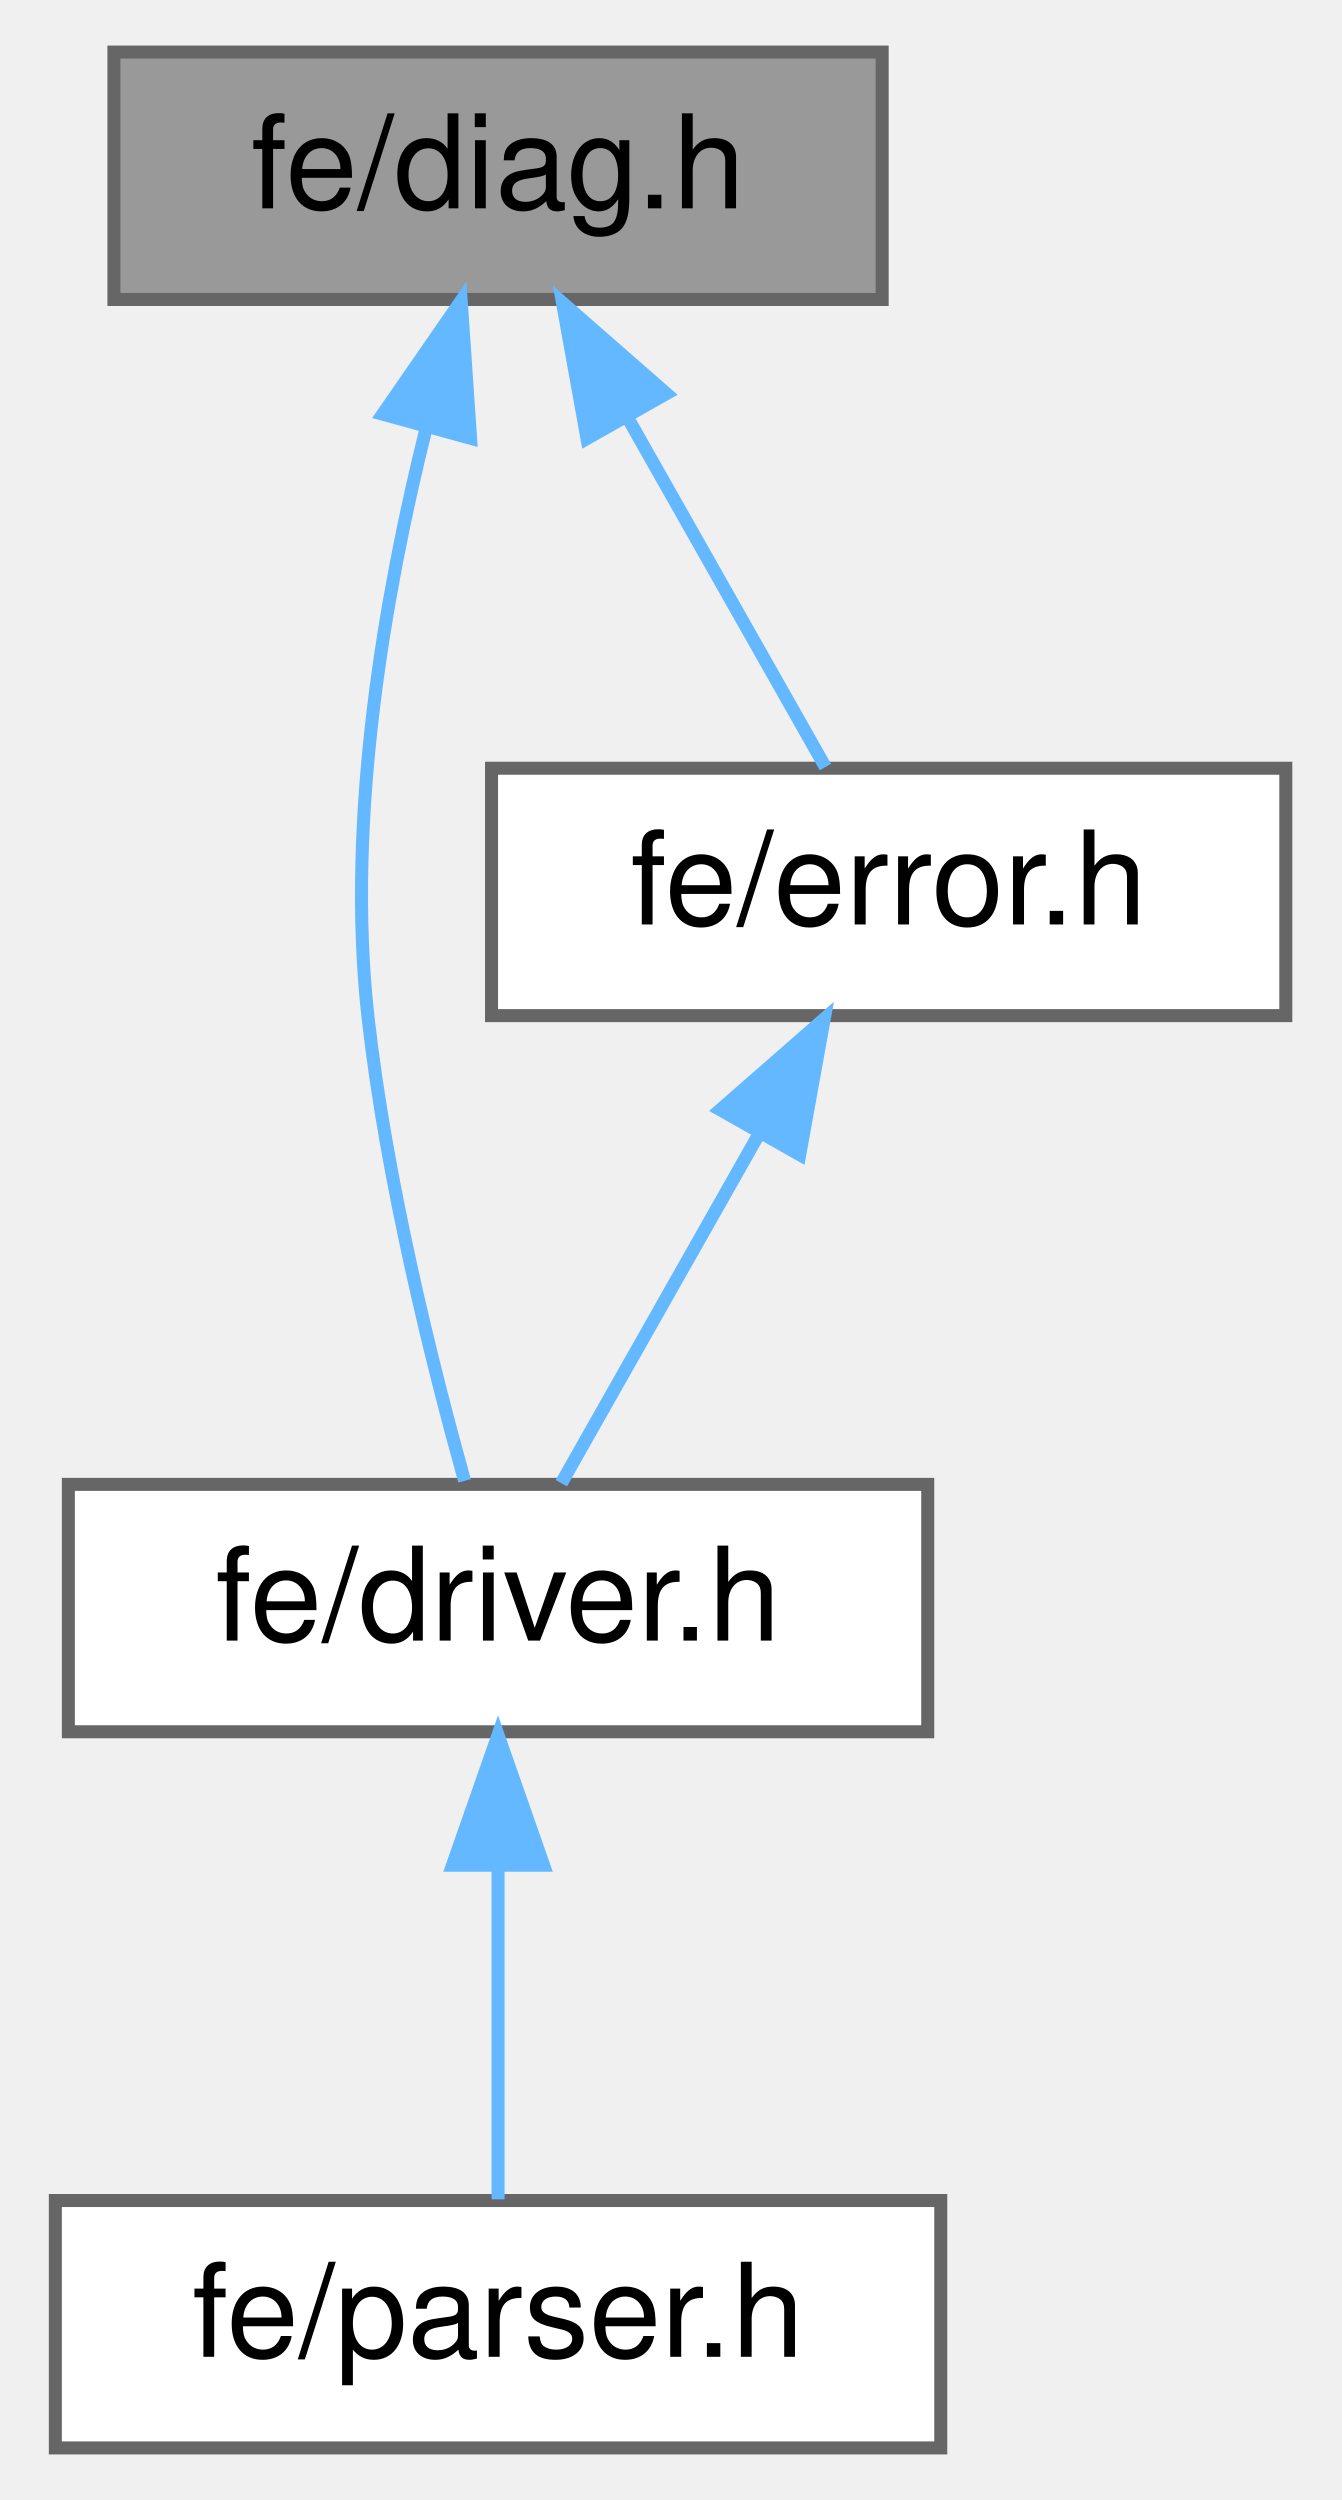
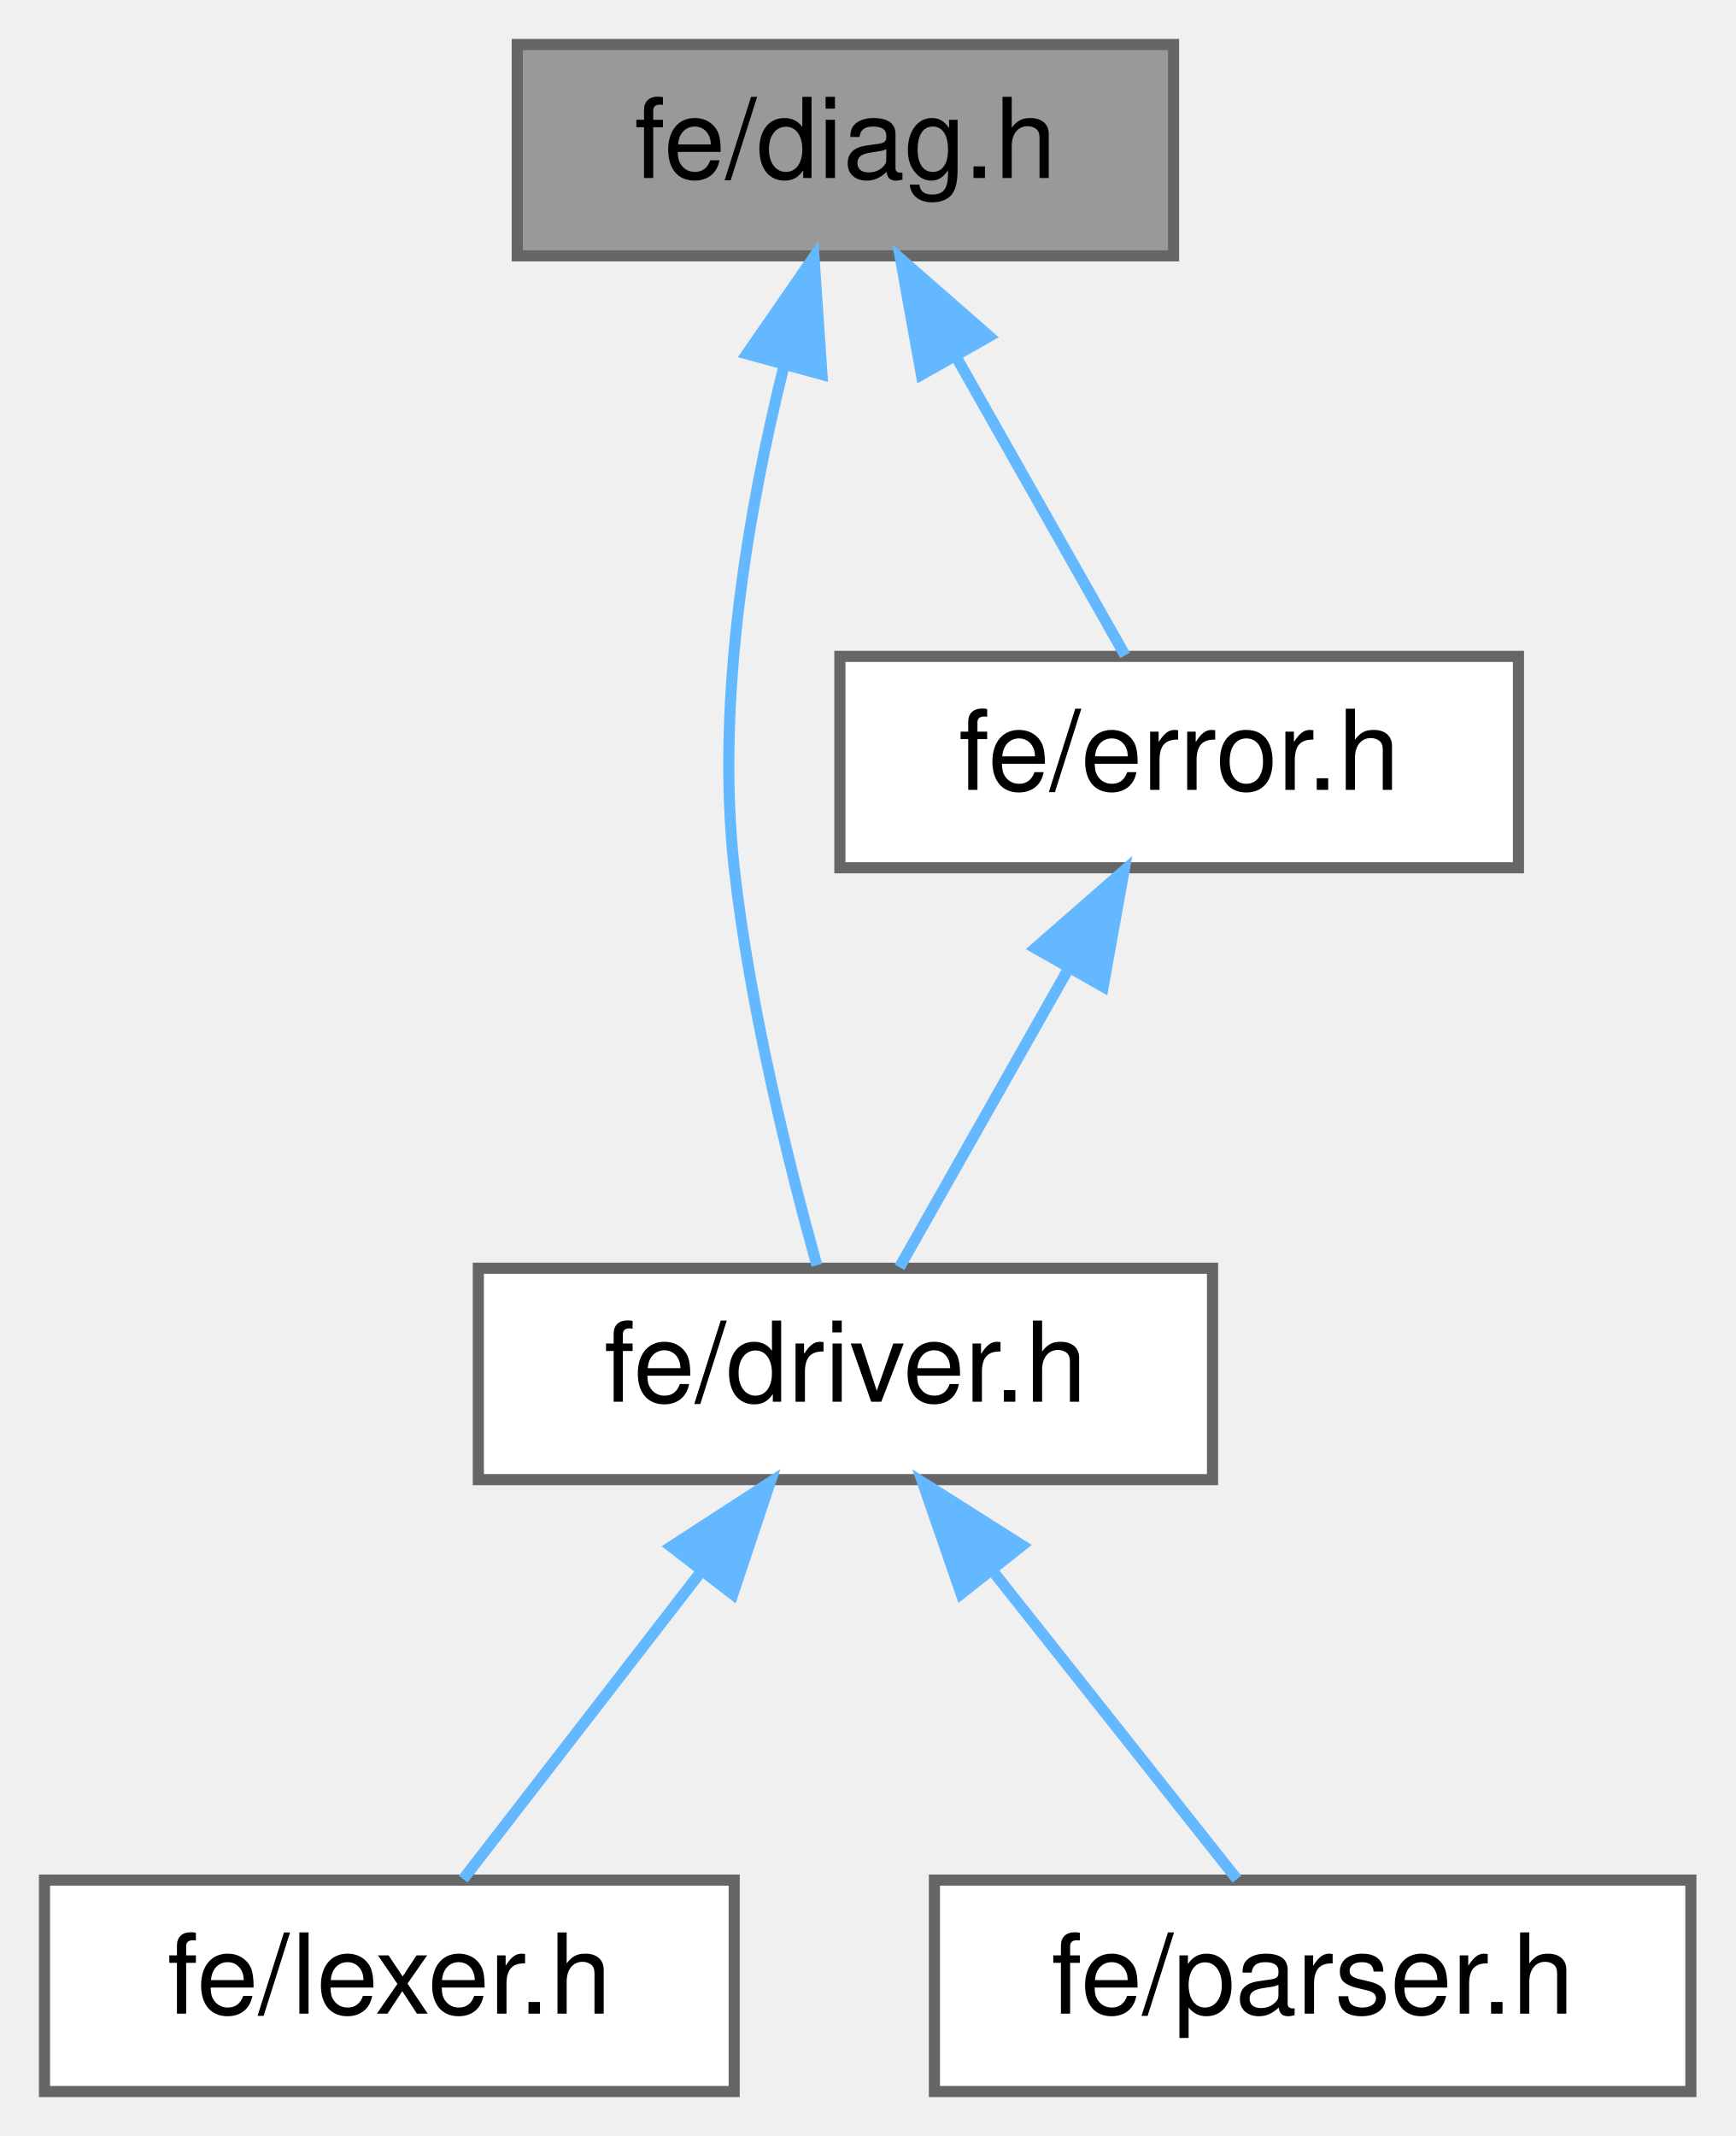
- <svg xmlns="http://www.w3.org/2000/svg" xmlns:xlink="http://www.w3.org/1999/xlink" width="103pt" height="192pt" viewBox="0.00 0.00 102.50 192.00">
+ <svg xmlns="http://www.w3.org/2000/svg" xmlns:xlink="http://www.w3.org/1999/xlink" width="156pt" height="192pt" viewBox="0.00 0.00 156.00 192.00">
  <g id="page0,1_graph0" class="graph" transform="scale(1 1) rotate(0) translate(4 188)">
    <g id="Node000001" class="node">
      <g id="a_Node000001">
        <a xlink:title=" ">
-           <polygon fill="#999999" stroke="#666666" points="63.5,-184 4.5,-184 4.5,-165 63.5,-165 63.5,-184" />
-           <text text-anchor="middle" x="34" y="-172" font-family="Helvetica,sans-Serif" font-size="10.00">fe/diag.h</text>
+           <polygon fill="#999999" stroke="#666666" points="101.5,-184 42.5,-184 42.5,-165 101.5,-165 101.5,-184" />
+           <text text-anchor="middle" x="72" y="-172" font-family="Helvetica,sans-Serif" font-size="10.00">fe/diag.h</text>
        </a>
      </g>
    </g>
    <g id="Node000002" class="node">
      <g id="a_Node000002">
        <a xlink:href="driver_8h.html" target="_top" xlink:title=" ">
-           <polygon fill="white" stroke="#666666" points="67,-74 1,-74 1,-55 67,-55 67,-74" />
-           <text text-anchor="middle" x="34" y="-62" font-family="Helvetica,sans-Serif" font-size="10.00">fe/driver.h</text>
+           <polygon fill="white" stroke="#666666" points="105,-74 39,-74 39,-55 105,-55 105,-74" />
+           <text text-anchor="middle" x="72" y="-62" font-family="Helvetica,sans-Serif" font-size="10.00">fe/driver.h</text>
        </a>
      </g>
    </g>
    <g id="edge1_Node000001_Node000002" class="edge">
      <g id="a_edge1_Node000001_Node000002">
        <a xlink:title=" ">
-           <path fill="none" stroke="#63b8ff" d="M28.48,-155.13C25.33,-142.48 22.31,-125.27 24,-110 25.4,-97.41 28.95,-83.17 31.43,-74.27" />
-           <polygon fill="#63b8ff" stroke="#63b8ff" points="25.14,-156.19 31.17,-164.91 31.89,-154.34 25.14,-156.19" />
+           <path fill="none" stroke="#63b8ff" d="M66.48,-155.13C63.33,-142.48 60.31,-125.27 62,-110 63.4,-97.41 66.95,-83.17 69.43,-74.27" />
+           <polygon fill="#63b8ff" stroke="#63b8ff" points="63.14,-156.19 69.17,-164.91 69.89,-154.34 63.14,-156.19" />
        </a>
      </g>
    </g>
-     <g id="Node000004" class="node">
-       <g id="a_Node000004">
+     <g id="Node000005" class="node">
+       <g id="a_Node000005">
        <a xlink:href="error_8h.html" target="_top" xlink:title=" ">
-           <polygon fill="white" stroke="#666666" points="94.5,-129 33.5,-129 33.5,-110 94.5,-110 94.5,-129" />
-           <text text-anchor="middle" x="64" y="-117" font-family="Helvetica,sans-Serif" font-size="10.00">fe/error.h</text>
+           <polygon fill="white" stroke="#666666" points="132.5,-129 71.5,-129 71.5,-110 132.5,-110 132.5,-129" />
+           <text text-anchor="middle" x="102" y="-117" font-family="Helvetica,sans-Serif" font-size="10.00">fe/error.h</text>
        </a>
      </g>
    </g>
-     <g id="edge3_Node000001_Node000004" class="edge">
-       <g id="a_edge3_Node000001_Node000004">
+     <g id="edge4_Node000001_Node000005" class="edge">
+       <g id="a_edge4_Node000001_Node000005">
        <a xlink:title=" ">
-           <path fill="none" stroke="#63b8ff" d="M44.01,-155.82C49.1,-146.82 55.06,-136.29 59.14,-129.09" />
-           <polygon fill="#63b8ff" stroke="#63b8ff" points="40.83,-154.32 38.95,-164.75 46.93,-157.77 40.83,-154.32" />
+           <path fill="none" stroke="#63b8ff" d="M82.01,-155.82C87.1,-146.82 93.06,-136.29 97.14,-129.09" />
+           <polygon fill="#63b8ff" stroke="#63b8ff" points="78.83,-154.32 76.95,-164.75 84.93,-157.77 78.83,-154.32" />
        </a>
      </g>
    </g>
    <g id="Node000003" class="node">
      <g id="a_Node000003">
-         <a xlink:href="parser_8h.html" target="_top" xlink:title=" ">
-           <polygon fill="white" stroke="#666666" points="68,-19 0,-19 0,0 68,0 68,-19" />
-           <text text-anchor="middle" x="34" y="-7" font-family="Helvetica,sans-Serif" font-size="10.00">fe/parser.h</text>
+         <a xlink:href="lexer_8h.html" target="_top" xlink:title=" ">
+           <polygon fill="white" stroke="#666666" points="62,-19 0,-19 0,0 62,0 62,-19" />
+           <text text-anchor="middle" x="31" y="-7" font-family="Helvetica,sans-Serif" font-size="10.00">fe/lexer.h</text>
        </a>
      </g>
    </g>
    <g id="edge2_Node000002_Node000003" class="edge">
      <g id="a_edge2_Node000002_Node000003">
        <a xlink:title=" ">
-           <path fill="none" stroke="#63b8ff" d="M34,-44.66C34,-35.93 34,-25.99 34,-19.09" />
-           <polygon fill="#63b8ff" stroke="#63b8ff" points="30.5,-44.75 34,-54.75 37.5,-44.75 30.5,-44.75" />
+           <path fill="none" stroke="#63b8ff" d="M58.98,-46.67C51.88,-37.5 43.4,-26.52 37.64,-19.09" />
+           <polygon fill="#63b8ff" stroke="#63b8ff" points="56.34,-48.98 65.23,-54.75 61.88,-44.7 56.34,-48.98" />
        </a>
      </g>
    </g>
-     <g id="edge4_Node000004_Node000002" class="edge">
-       <g id="a_edge4_Node000004_Node000002">
+     <g id="Node000004" class="node">
+       <g id="a_Node000004">
+         <a xlink:href="parser_8h.html" target="_top" xlink:title=" ">
+           <polygon fill="white" stroke="#666666" points="148,-19 80,-19 80,0 148,0 148,-19" />
+           <text text-anchor="middle" x="114" y="-7" font-family="Helvetica,sans-Serif" font-size="10.00">fe/parser.h</text>
+         </a>
+       </g>
+     </g>
+     <g id="edge3_Node000002_Node000004" class="edge">
+       <g id="a_edge3_Node000002_Node000004">
        <a xlink:title=" ">
-           <path fill="none" stroke="#63b8ff" d="M53.99,-100.82C48.9,-91.82 42.94,-81.29 38.86,-74.09" />
-           <polygon fill="#63b8ff" stroke="#63b8ff" points="51.07,-102.77 59.05,-109.75 57.17,-99.32 51.07,-102.77" />
+           <path fill="none" stroke="#63b8ff" d="M85.33,-46.67C92.61,-37.5 101.3,-26.52 107.19,-19.09" />
+           <polygon fill="#63b8ff" stroke="#63b8ff" points="82.4,-44.74 78.94,-54.75 87.89,-49.08 82.4,-44.74" />
+         </a>
+       </g>
+     </g>
+     <g id="edge5_Node000005_Node000002" class="edge">
+       <g id="a_edge5_Node000005_Node000002">
+         <a xlink:title=" ">
+           <path fill="none" stroke="#63b8ff" d="M91.99,-100.82C86.9,-91.82 80.94,-81.29 76.86,-74.09" />
+           <polygon fill="#63b8ff" stroke="#63b8ff" points="89.07,-102.77 97.05,-109.75 95.17,-99.32 89.07,-102.77" />
        </a>
      </g>
    </g>
  </g>
</svg>
